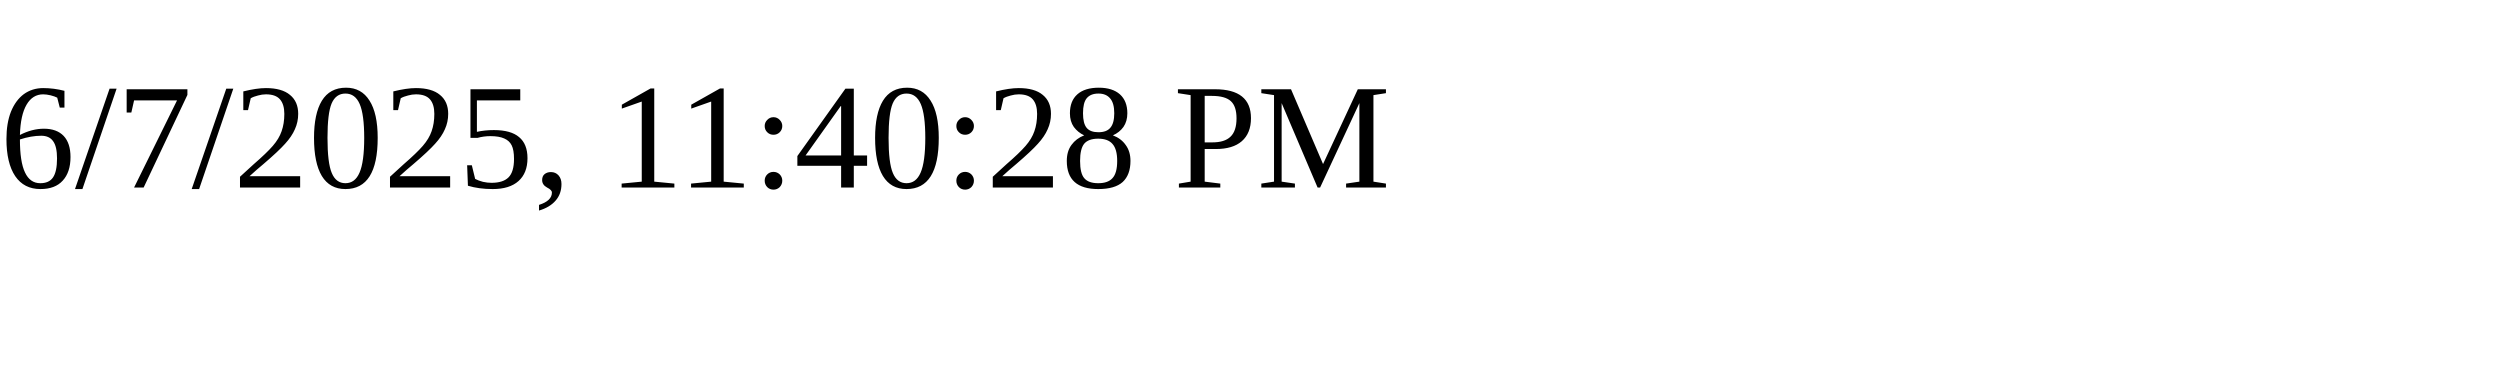
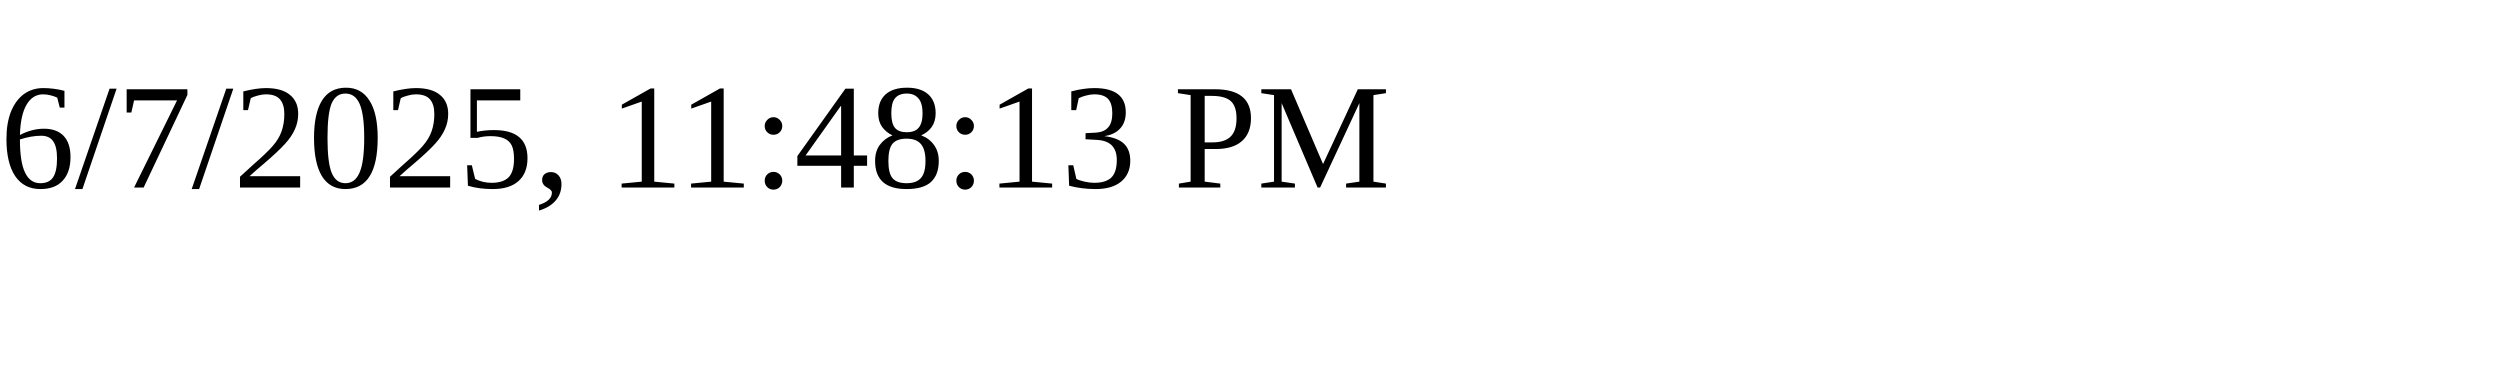
<svg xmlns="http://www.w3.org/2000/svg" height="30" width="200">
-   <text x="0" y="15">6/7/2025, 11:40:28 PM</text>
+   <text x="0" y="15">6/7/2025, 11:48:13 PM</text>
</svg>
